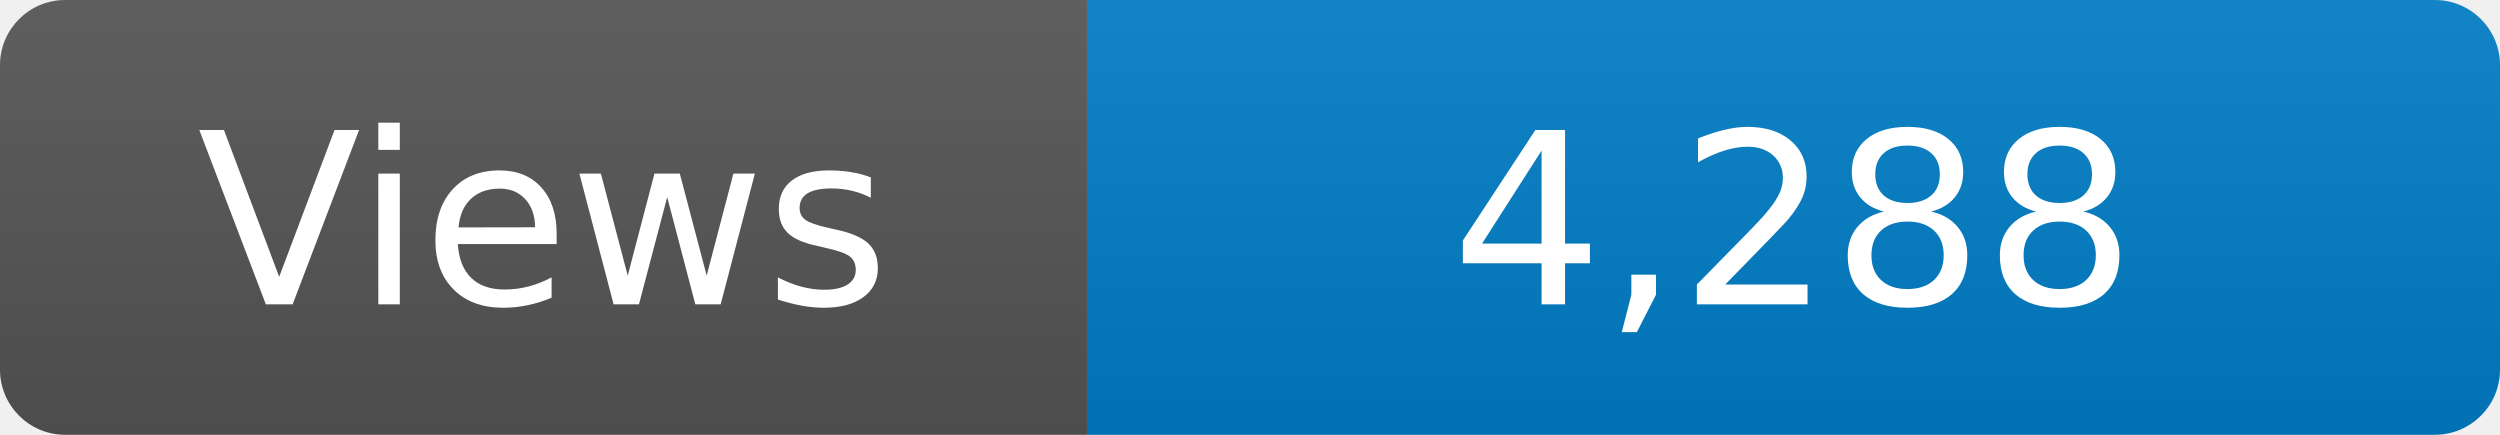
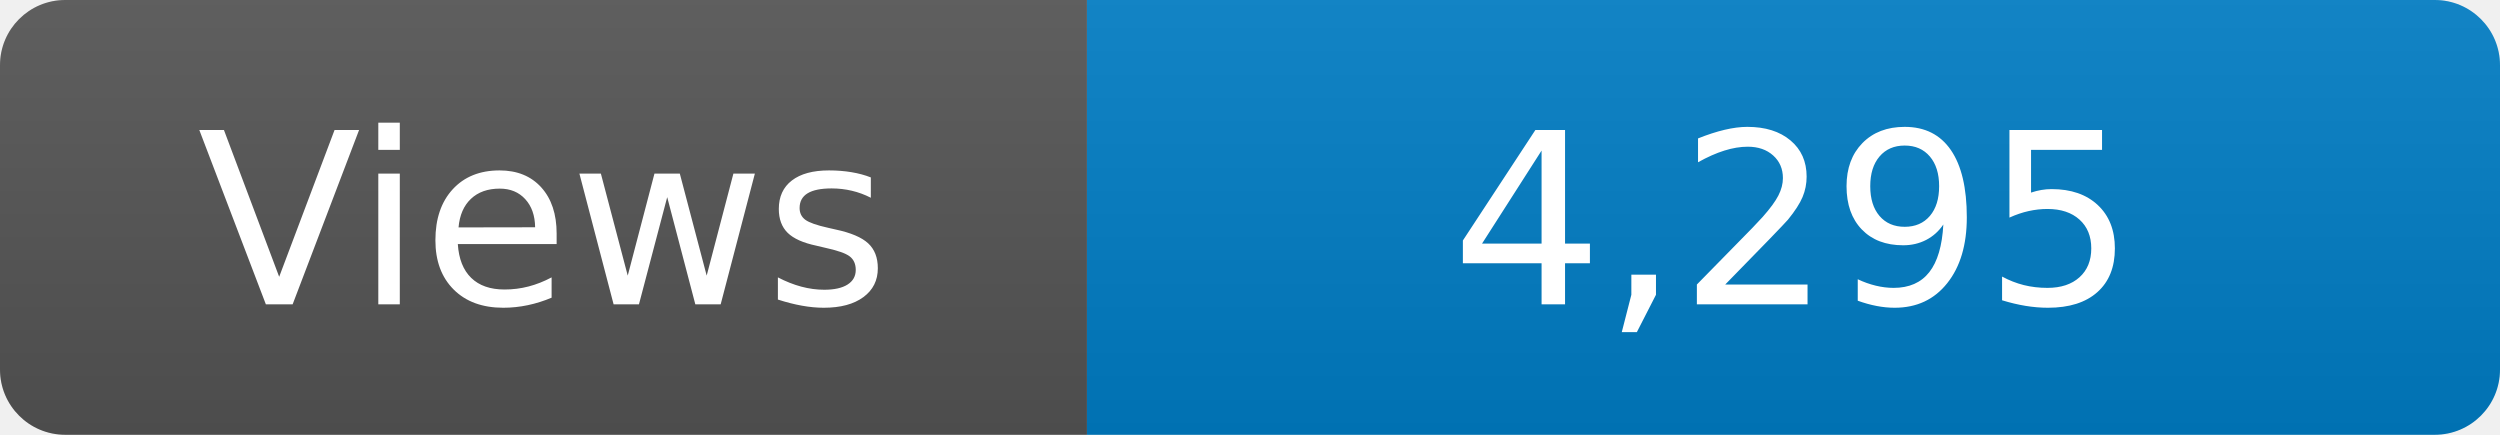
<svg xmlns="http://www.w3.org/2000/svg" width="115" height="20" role="img" aria-label="Maintained?: yes">
  <linearGradient id="s" x2="0" y2="100%">
    <stop offset="0" stop-color="#bbb" stop-opacity=".1" />
    <stop offset="1" stop-opacity=".1" />
  </linearGradient>
  <clipPath id="r">
    <rect width="115" height="20" rx="3" fill="#fff" />
  </clipPath>
  <g clip-path="url(#r)">
    <rect width="50" height="20" fill="#555" />
    <rect x="50" width="160" height="20" fill="#007ec6" />
    <rect width="115" height="20" fill="url(#s)" />
  </g>
  <g fill="#fff" text-anchor="middle" font-family="Verdana,Geneva,DejaVu Sans,sans-serif" font-size="110">
    <text x="250" y="140" transform="scale(.1)" fill="#fff">Views</text>
-     <text x="825" y="140" transform="scale(.1)" fill="#fff">4,288</text>
+     <text x="825" y="140" transform="scale(.1)" fill="#fff">4,295</text>
  </g>
</svg>
